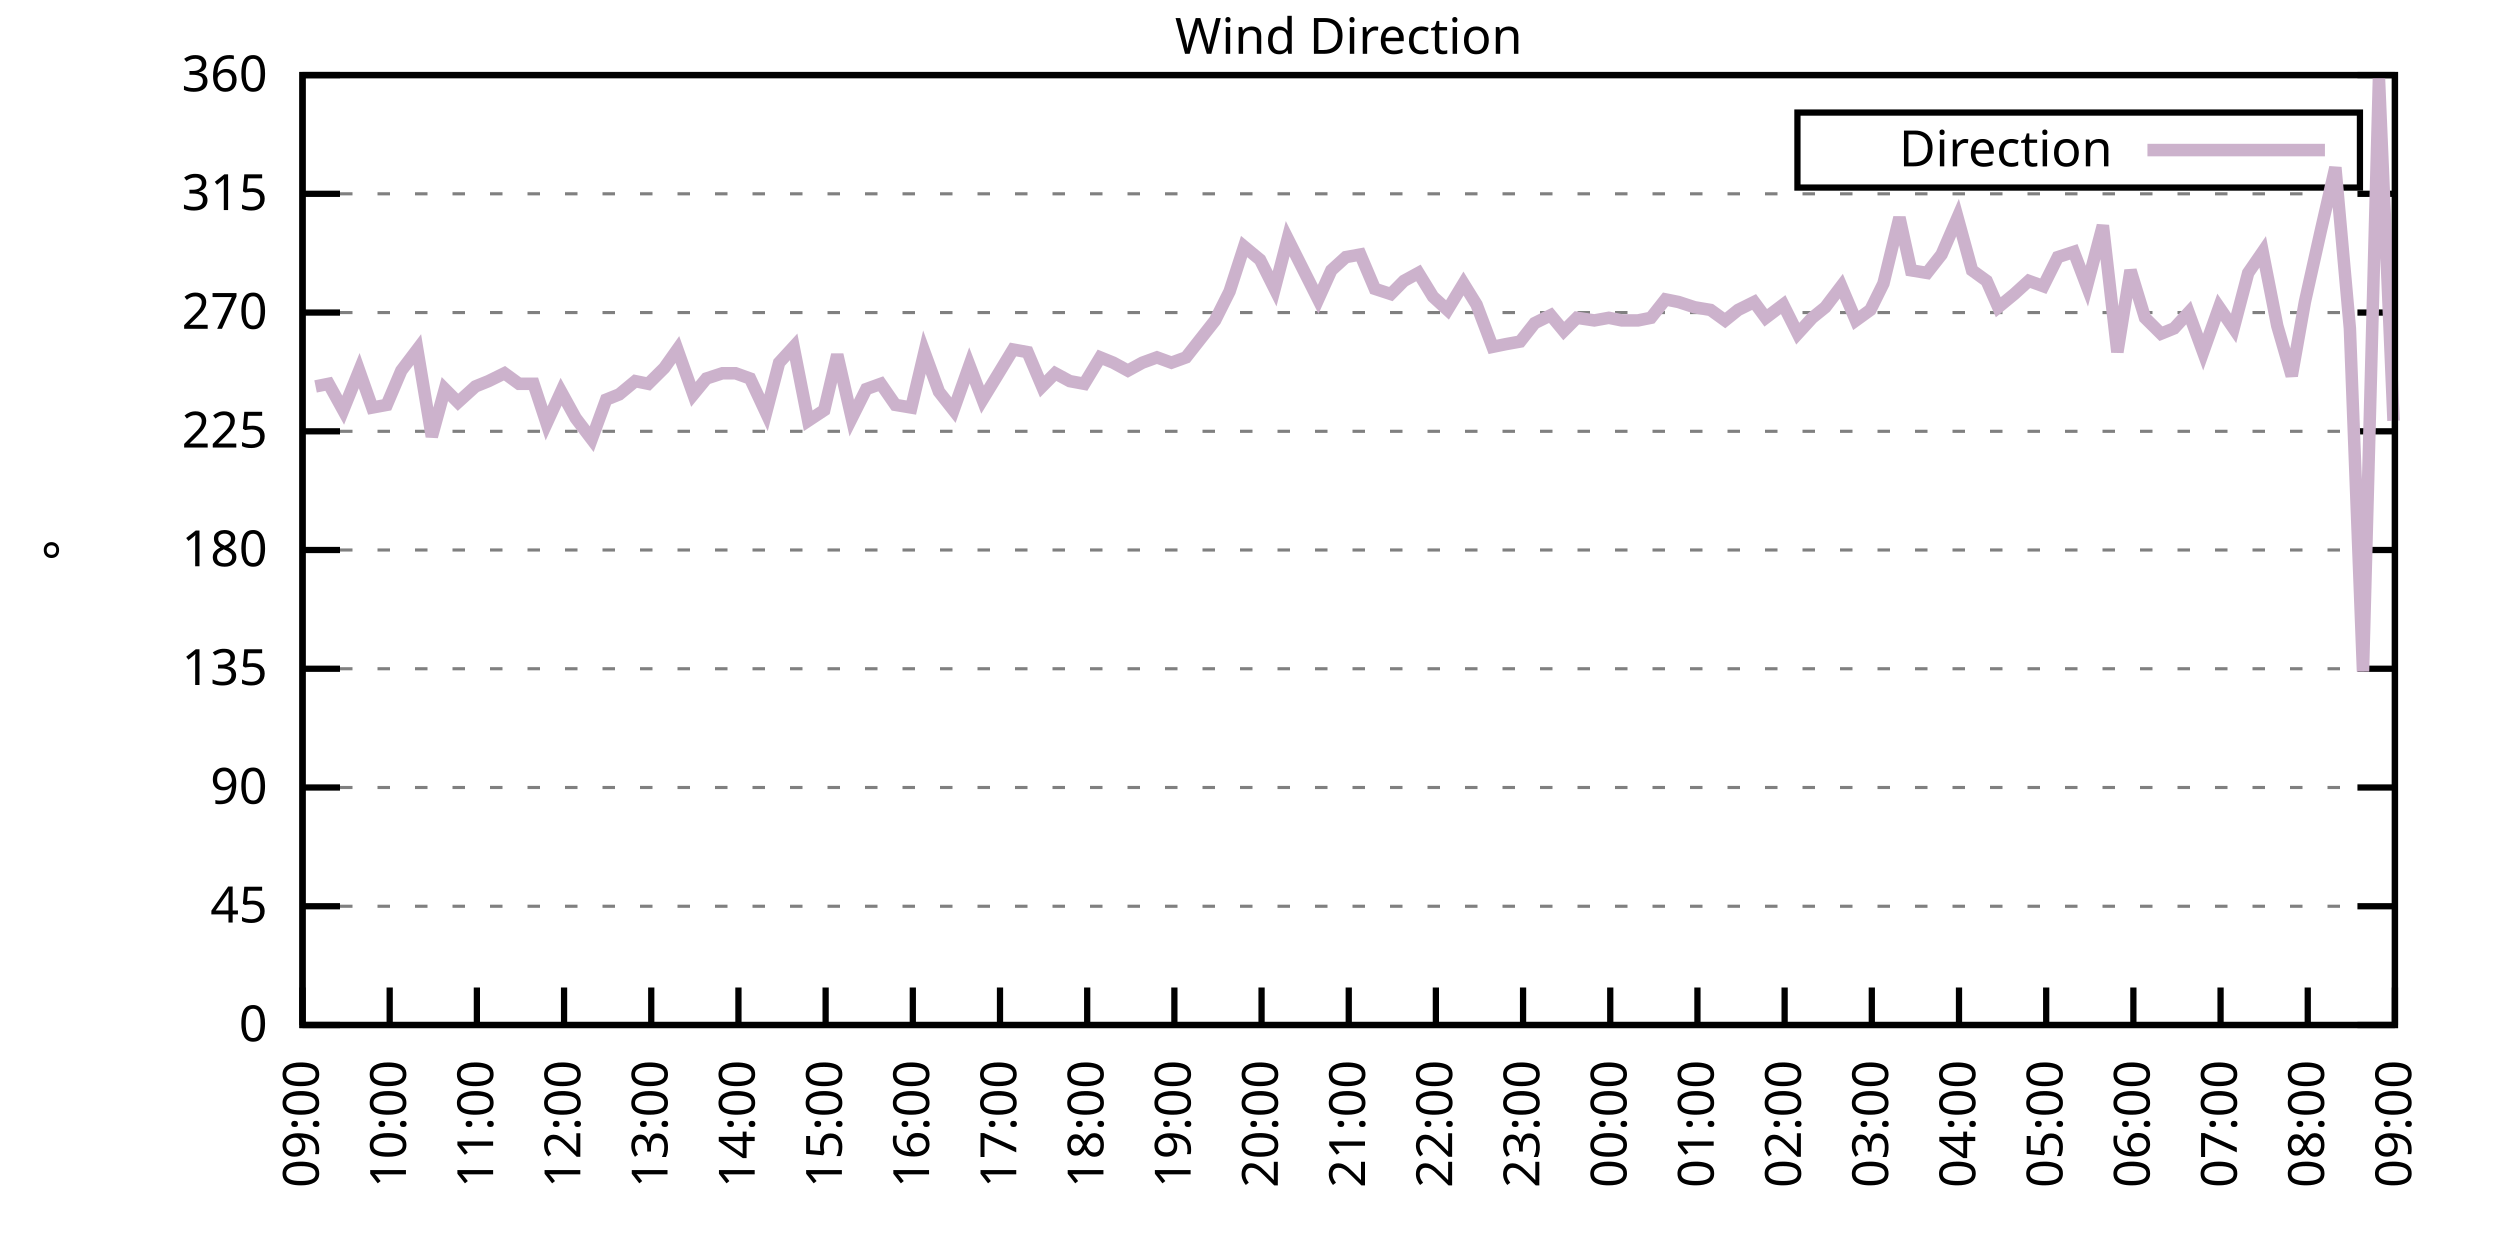
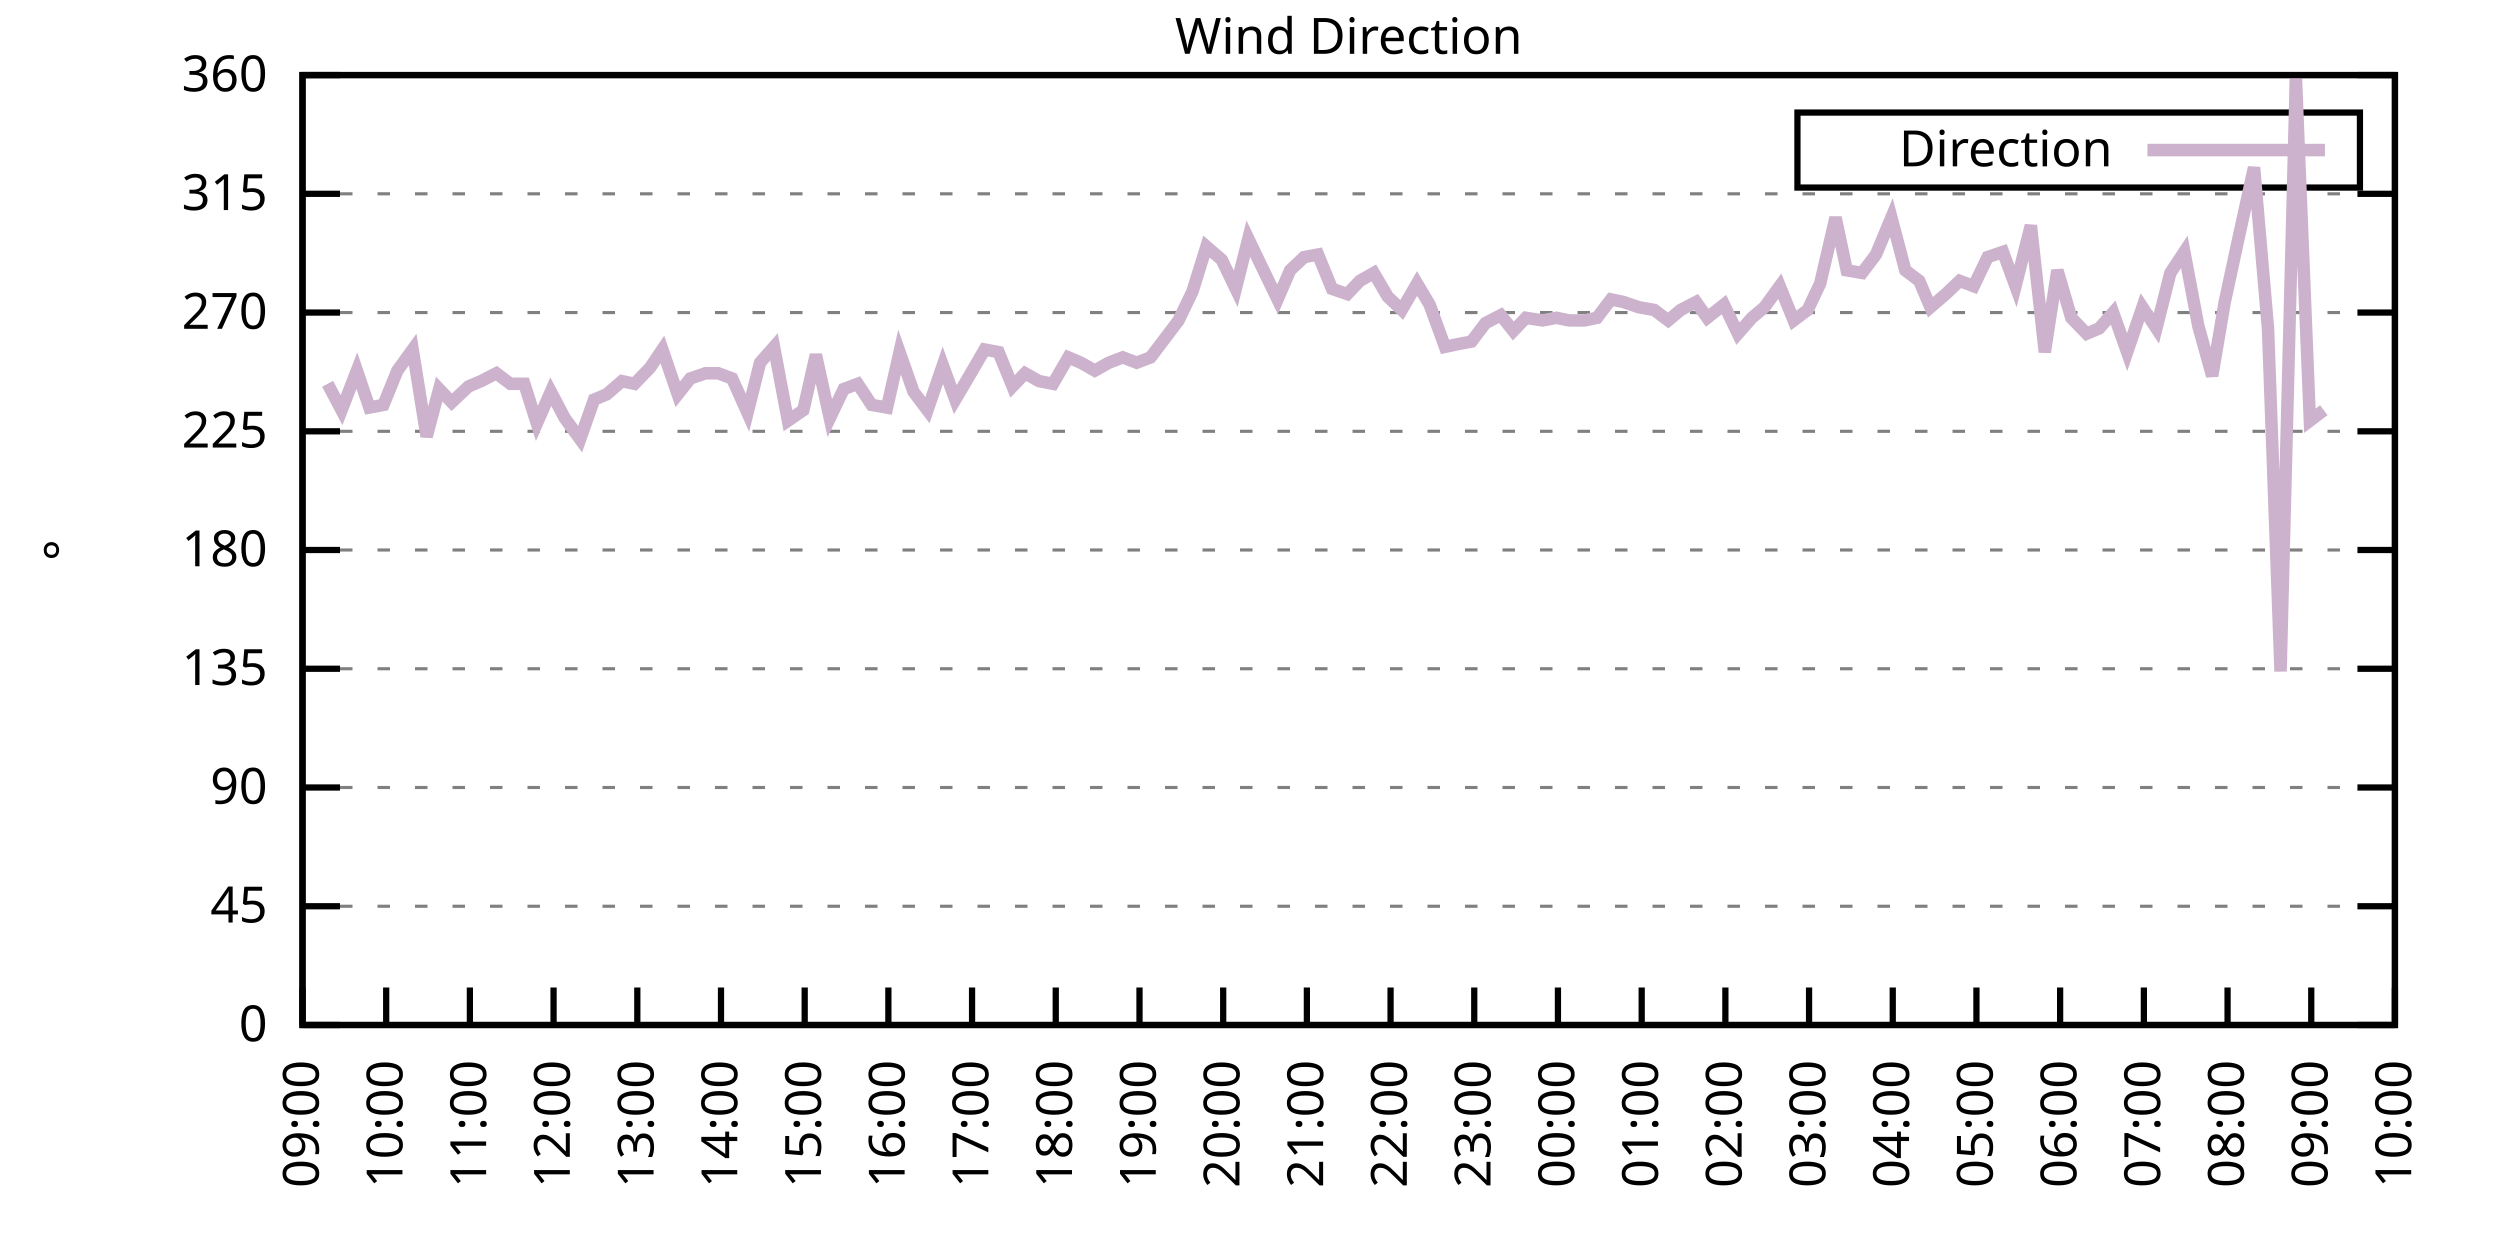
<svg xmlns="http://www.w3.org/2000/svg" xmlns:xlink="http://www.w3.org/1999/xlink" width="400" height="200" viewBox="0 0 400 200">
  <g id="gnuplot_canvas">
    <rect x="0" y="0" width="400" height="200" fill="none" />
    <defs>
      <circle id="gpDot" r="0.5" stroke-width="0.5" stroke="currentColor" />
      <path id="gpPt0" stroke-width="0.333" stroke="currentColor" d="M-1,0 h2 M0,-1 v2" />
      <path id="gpPt1" stroke-width="0.333" stroke="currentColor" d="M-1,-1 L1,1 M1,-1 L-1,1" />
      <path id="gpPt2" stroke-width="0.333" stroke="currentColor" d="M-1,0 L1,0 M0,-1 L0,1 M-1,-1 L1,1 M-1,1 L1,-1" />
      <rect id="gpPt3" stroke-width="0.333" stroke="currentColor" x="-1" y="-1" width="2" height="2" />
      <rect id="gpPt4" stroke-width="0.333" stroke="currentColor" fill="currentColor" x="-1" y="-1" width="2" height="2" />
      <circle id="gpPt5" stroke-width="0.333" stroke="currentColor" cx="0" cy="0" r="1" />
      <use xlink:href="#gpPt5" id="gpPt6" fill="currentColor" stroke="none" />
      <path id="gpPt7" stroke-width="0.333" stroke="currentColor" d="M0,-1.33 L-1.33,0.67 L1.33,0.67 z" />
      <use xlink:href="#gpPt7" id="gpPt8" fill="currentColor" stroke="none" />
      <use xlink:href="#gpPt7" id="gpPt9" stroke="currentColor" transform="rotate(180)" />
      <use xlink:href="#gpPt9" id="gpPt10" fill="currentColor" stroke="none" />
      <use xlink:href="#gpPt3" id="gpPt11" stroke="currentColor" transform="rotate(45)" />
      <use xlink:href="#gpPt11" id="gpPt12" fill="currentColor" stroke="none" />
      <path id="gpPt13" stroke-width="0.333" stroke="currentColor" d="M0,1.330 L1.265,0.411 L0.782,-1.067 L-0.782,-1.076 L-1.265,0.411 z" />
      <use xlink:href="#gpPt13" id="gpPt14" fill="currentColor" stroke="none" />
      <filter id="textbox" filterUnits="objectBoundingBox" x="0" y="0" height="1" width="1">
        <feFlood flood-color="white" flood-opacity="1" result="bgnd" />
        <feComposite in="SourceGraphic" in2="bgnd" operator="atop" />
      </filter>
      <filter id="greybox" filterUnits="objectBoundingBox" x="0" y="0" height="1" width="1">
        <feFlood flood-color="lightgrey" flood-opacity="1" result="grey" />
        <feComposite in="SourceGraphic" in2="grey" operator="atop" />
      </filter>
    </defs>
    <g fill="none" color="white" stroke="currentColor" stroke-width="1.00" stroke-linecap="butt" stroke-linejoin="miter">
</g>
    <g fill="none" color="black" stroke="currentColor" stroke-width="1.00" stroke-linecap="butt" stroke-linejoin="miter">
      <g stroke="none" shape-rendering="crispEdges">
        <polygon fill="rgb(255, 255, 255)" points="48.40,164.00 383.18,164.00 383.18,12.02 48.40,12.02 " />
      </g>
    </g>
    <g fill="none" color="black" stroke="currentColor" stroke-width="1.00" stroke-linecap="butt" stroke-linejoin="miter">
</g>
    <g fill="none" color="black" stroke="black" stroke-width="0.50" stroke-linecap="butt" stroke-linejoin="miter">
</g>
    <g fill="none" color="gray" stroke="currentColor" stroke-width="0.50" stroke-linecap="butt" stroke-linejoin="miter">
      <path stroke="gray" stroke-dasharray="2,4" class="gridline" d="M48.40,164.00 L383.19,164.00  " />
    </g>
    <g fill="none" color="gray" stroke="gray" stroke-width="1.00" stroke-linecap="butt" stroke-linejoin="miter">
</g>
    <g fill="none" color="black" stroke="currentColor" stroke-width="1.00" stroke-linecap="butt" stroke-linejoin="miter">
      <path stroke="black" d="M48.40,164.00 L54.40,164.00 M383.19,164.00 L377.19,164.00  " />
      <g transform="translate(42.80,166.60)" stroke="none" fill="black" font-family="Sans" font-size="8.00" text-anchor="end">
        <text>
          <tspan font-family="Sans"> 0</tspan>
        </text>
      </g>
    </g>
    <g fill="none" color="black" stroke="currentColor" stroke-width="1.00" stroke-linecap="butt" stroke-linejoin="miter">
</g>
    <g fill="none" color="black" stroke="black" stroke-width="0.50" stroke-linecap="butt" stroke-linejoin="miter">
</g>
    <g fill="none" color="gray" stroke="currentColor" stroke-width="0.50" stroke-linecap="butt" stroke-linejoin="miter">
      <path stroke="gray" stroke-dasharray="2,4" class="gridline" d="M48.40,145.00 L383.19,145.00  " />
    </g>
    <g fill="none" color="gray" stroke="gray" stroke-width="1.00" stroke-linecap="butt" stroke-linejoin="miter">
</g>
    <g fill="none" color="black" stroke="currentColor" stroke-width="1.00" stroke-linecap="butt" stroke-linejoin="miter">
      <path stroke="black" d="M48.40,145.00 L54.40,145.00 M383.19,145.00 L377.19,145.00  " />
      <g transform="translate(42.80,147.60)" stroke="none" fill="black" font-family="Sans" font-size="8.00" text-anchor="end">
        <text>
          <tspan font-family="Sans"> 45</tspan>
        </text>
      </g>
    </g>
    <g fill="none" color="black" stroke="currentColor" stroke-width="1.00" stroke-linecap="butt" stroke-linejoin="miter">
</g>
    <g fill="none" color="black" stroke="black" stroke-width="0.50" stroke-linecap="butt" stroke-linejoin="miter">
</g>
    <g fill="none" color="gray" stroke="currentColor" stroke-width="0.50" stroke-linecap="butt" stroke-linejoin="miter">
      <path stroke="gray" stroke-dasharray="2,4" class="gridline" d="M48.40,126.00 L383.19,126.00  " />
    </g>
    <g fill="none" color="gray" stroke="gray" stroke-width="1.00" stroke-linecap="butt" stroke-linejoin="miter">
</g>
    <g fill="none" color="black" stroke="currentColor" stroke-width="1.00" stroke-linecap="butt" stroke-linejoin="miter">
      <path stroke="black" d="M48.40,126.00 L54.40,126.00 M383.19,126.00 L377.19,126.00  " />
      <g transform="translate(42.80,128.60)" stroke="none" fill="black" font-family="Sans" font-size="8.00" text-anchor="end">
        <text>
          <tspan font-family="Sans"> 90</tspan>
        </text>
      </g>
    </g>
    <g fill="none" color="black" stroke="currentColor" stroke-width="1.00" stroke-linecap="butt" stroke-linejoin="miter">
</g>
    <g fill="none" color="black" stroke="black" stroke-width="0.50" stroke-linecap="butt" stroke-linejoin="miter">
</g>
    <g fill="none" color="gray" stroke="currentColor" stroke-width="0.50" stroke-linecap="butt" stroke-linejoin="miter">
      <path stroke="gray" stroke-dasharray="2,4" class="gridline" d="M48.40,107.00 L383.19,107.00  " />
    </g>
    <g fill="none" color="gray" stroke="gray" stroke-width="1.00" stroke-linecap="butt" stroke-linejoin="miter">
</g>
    <g fill="none" color="black" stroke="currentColor" stroke-width="1.00" stroke-linecap="butt" stroke-linejoin="miter">
      <path stroke="black" d="M48.40,107.00 L54.40,107.00 M383.19,107.00 L377.19,107.00  " />
      <g transform="translate(42.80,109.60)" stroke="none" fill="black" font-family="Sans" font-size="8.00" text-anchor="end">
        <text>
          <tspan font-family="Sans"> 135</tspan>
        </text>
      </g>
    </g>
    <g fill="none" color="black" stroke="currentColor" stroke-width="1.00" stroke-linecap="butt" stroke-linejoin="miter">
</g>
    <g fill="none" color="black" stroke="black" stroke-width="0.50" stroke-linecap="butt" stroke-linejoin="miter">
</g>
    <g fill="none" color="gray" stroke="currentColor" stroke-width="0.50" stroke-linecap="butt" stroke-linejoin="miter">
      <path stroke="gray" stroke-dasharray="2,4" class="gridline" d="M48.40,88.00 L383.19,88.00  " />
    </g>
    <g fill="none" color="gray" stroke="gray" stroke-width="1.00" stroke-linecap="butt" stroke-linejoin="miter">
</g>
    <g fill="none" color="black" stroke="currentColor" stroke-width="1.00" stroke-linecap="butt" stroke-linejoin="miter">
      <path stroke="black" d="M48.40,88.00 L54.40,88.00 M383.19,88.00 L377.19,88.00  " />
      <g transform="translate(42.80,90.60)" stroke="none" fill="black" font-family="Sans" font-size="8.00" text-anchor="end">
        <text>
          <tspan font-family="Sans"> 180</tspan>
        </text>
      </g>
    </g>
    <g fill="none" color="black" stroke="currentColor" stroke-width="1.00" stroke-linecap="butt" stroke-linejoin="miter">
</g>
    <g fill="none" color="black" stroke="black" stroke-width="0.50" stroke-linecap="butt" stroke-linejoin="miter">
</g>
    <g fill="none" color="gray" stroke="currentColor" stroke-width="0.50" stroke-linecap="butt" stroke-linejoin="miter">
      <path stroke="gray" stroke-dasharray="2,4" class="gridline" d="M48.40,69.01 L383.19,69.01  " />
    </g>
    <g fill="none" color="gray" stroke="gray" stroke-width="1.00" stroke-linecap="butt" stroke-linejoin="miter">
</g>
    <g fill="none" color="black" stroke="currentColor" stroke-width="1.00" stroke-linecap="butt" stroke-linejoin="miter">
      <path stroke="black" d="M48.40,69.01 L54.40,69.01 M383.19,69.01 L377.19,69.01  " />
      <g transform="translate(42.80,71.61)" stroke="none" fill="black" font-family="Sans" font-size="8.00" text-anchor="end">
        <text>
          <tspan font-family="Sans"> 225</tspan>
        </text>
      </g>
    </g>
    <g fill="none" color="black" stroke="currentColor" stroke-width="1.00" stroke-linecap="butt" stroke-linejoin="miter">
</g>
    <g fill="none" color="black" stroke="black" stroke-width="0.50" stroke-linecap="butt" stroke-linejoin="miter">
</g>
    <g fill="none" color="gray" stroke="currentColor" stroke-width="0.50" stroke-linecap="butt" stroke-linejoin="miter">
      <path stroke="gray" stroke-dasharray="2,4" class="gridline" d="M48.40,50.01 L383.19,50.01  " />
    </g>
    <g fill="none" color="gray" stroke="gray" stroke-width="1.00" stroke-linecap="butt" stroke-linejoin="miter">
</g>
    <g fill="none" color="black" stroke="currentColor" stroke-width="1.00" stroke-linecap="butt" stroke-linejoin="miter">
      <path stroke="black" d="M48.40,50.01 L54.40,50.01 M383.19,50.01 L377.19,50.01  " />
      <g transform="translate(42.80,52.61)" stroke="none" fill="black" font-family="Sans" font-size="8.00" text-anchor="end">
        <text>
          <tspan font-family="Sans"> 270</tspan>
        </text>
      </g>
    </g>
    <g fill="none" color="black" stroke="currentColor" stroke-width="1.00" stroke-linecap="butt" stroke-linejoin="miter">
</g>
    <g fill="none" color="black" stroke="black" stroke-width="0.50" stroke-linecap="butt" stroke-linejoin="miter">
</g>
    <g fill="none" color="gray" stroke="currentColor" stroke-width="0.50" stroke-linecap="butt" stroke-linejoin="miter">
      <path stroke="gray" stroke-dasharray="2,4" class="gridline" d="M48.40,31.01 L383.19,31.01  " />
    </g>
    <g fill="none" color="gray" stroke="gray" stroke-width="1.00" stroke-linecap="butt" stroke-linejoin="miter">
</g>
    <g fill="none" color="black" stroke="currentColor" stroke-width="1.00" stroke-linecap="butt" stroke-linejoin="miter">
      <path stroke="black" d="M48.40,31.01 L54.40,31.01 M383.19,31.01 L377.19,31.01  " />
      <g transform="translate(42.80,33.61)" stroke="none" fill="black" font-family="Sans" font-size="8.00" text-anchor="end">
        <text>
          <tspan font-family="Sans"> 315</tspan>
        </text>
      </g>
    </g>
    <g fill="none" color="black" stroke="currentColor" stroke-width="1.00" stroke-linecap="butt" stroke-linejoin="miter">
</g>
    <g fill="none" color="black" stroke="black" stroke-width="0.50" stroke-linecap="butt" stroke-linejoin="miter">
</g>
    <g fill="none" color="gray" stroke="currentColor" stroke-width="0.50" stroke-linecap="butt" stroke-linejoin="miter">
      <path stroke="gray" stroke-dasharray="2,4" class="gridline" d="M48.40,12.01 L383.19,12.01  " />
    </g>
    <g fill="none" color="gray" stroke="gray" stroke-width="1.00" stroke-linecap="butt" stroke-linejoin="miter">
</g>
    <g fill="none" color="black" stroke="currentColor" stroke-width="1.00" stroke-linecap="butt" stroke-linejoin="miter">
      <path stroke="black" d="M48.40,12.01 L54.40,12.01 M383.19,12.01 L377.19,12.01  " />
      <g transform="translate(42.80,14.61)" stroke="none" fill="black" font-family="Sans" font-size="8.00" text-anchor="end">
        <text>
          <tspan font-family="Sans"> 360</tspan>
        </text>
      </g>
    </g>
    <g fill="none" color="black" stroke="currentColor" stroke-width="1.00" stroke-linecap="butt" stroke-linejoin="miter">
      <path stroke="black" d="M48.40,164.00 L48.40,158.00  " />
      <g transform="translate(51.00,169.60) rotate(270.00)" stroke="none" fill="black" font-family="Sans" font-size="8.00" text-anchor="end">
        <text>
          <tspan font-family="Sans">09:00</tspan>
        </text>
      </g>
    </g>
    <g fill="none" color="black" stroke="currentColor" stroke-width="1.00" stroke-linecap="butt" stroke-linejoin="miter">
-       <path stroke="black" d="M62.35,164.00 L62.35,158.00  " />
-       <g transform="translate(64.95,169.60) rotate(270.00)" stroke="none" fill="black" font-family="Sans" font-size="8.00" text-anchor="end">
+       <path stroke="black" d="M61.79,164.00 L61.79,158.00  " />
+       <g transform="translate(64.39,169.60) rotate(270.00)" stroke="none" fill="black" font-family="Sans" font-size="8.00" text-anchor="end">
        <text>
          <tspan font-family="Sans">10:00</tspan>
        </text>
      </g>
    </g>
    <g fill="none" color="black" stroke="currentColor" stroke-width="1.00" stroke-linecap="butt" stroke-linejoin="miter">
-       <path stroke="black" d="M76.30,164.00 L76.30,158.00  " />
-       <g transform="translate(78.90,169.60) rotate(270.00)" stroke="none" fill="black" font-family="Sans" font-size="8.00" text-anchor="end">
+       <path stroke="black" d="M75.18,164.00 L75.18,158.00  " />
+       <g transform="translate(77.78,169.60) rotate(270.00)" stroke="none" fill="black" font-family="Sans" font-size="8.00" text-anchor="end">
        <text>
          <tspan font-family="Sans">11:00</tspan>
        </text>
      </g>
    </g>
    <g fill="none" color="black" stroke="currentColor" stroke-width="1.00" stroke-linecap="butt" stroke-linejoin="miter">
-       <path stroke="black" d="M90.25,164.00 L90.25,158.00  " />
-       <g transform="translate(92.85,169.60) rotate(270.00)" stroke="none" fill="black" font-family="Sans" font-size="8.00" text-anchor="end">
+       <path stroke="black" d="M88.57,164.00 L88.57,158.00  " />
+       <g transform="translate(91.17,169.60) rotate(270.00)" stroke="none" fill="black" font-family="Sans" font-size="8.00" text-anchor="end">
        <text>
          <tspan font-family="Sans">12:00</tspan>
        </text>
      </g>
    </g>
    <g fill="none" color="black" stroke="currentColor" stroke-width="1.00" stroke-linecap="butt" stroke-linejoin="miter">
-       <path stroke="black" d="M104.20,164.00 L104.20,158.00  " />
-       <g transform="translate(106.80,169.60) rotate(270.00)" stroke="none" fill="black" font-family="Sans" font-size="8.00" text-anchor="end">
+       <path stroke="black" d="M101.97,164.00 L101.97,158.00  " />
+       <g transform="translate(104.57,169.60) rotate(270.00)" stroke="none" fill="black" font-family="Sans" font-size="8.00" text-anchor="end">
        <text>
          <tspan font-family="Sans">13:00</tspan>
        </text>
      </g>
    </g>
    <g fill="none" color="black" stroke="currentColor" stroke-width="1.00" stroke-linecap="butt" stroke-linejoin="miter">
-       <path stroke="black" d="M118.15,164.00 L118.15,158.00  " />
-       <g transform="translate(120.75,169.60) rotate(270.00)" stroke="none" fill="black" font-family="Sans" font-size="8.00" text-anchor="end">
+       <path stroke="black" d="M115.36,164.00 L115.36,158.00  " />
+       <g transform="translate(117.96,169.60) rotate(270.00)" stroke="none" fill="black" font-family="Sans" font-size="8.00" text-anchor="end">
        <text>
          <tspan font-family="Sans">14:00</tspan>
        </text>
      </g>
    </g>
    <g fill="none" color="black" stroke="currentColor" stroke-width="1.00" stroke-linecap="butt" stroke-linejoin="miter">
-       <path stroke="black" d="M132.10,164.00 L132.10,158.00  " />
-       <g transform="translate(134.70,169.60) rotate(270.00)" stroke="none" fill="black" font-family="Sans" font-size="8.00" text-anchor="end">
+       <path stroke="black" d="M128.75,164.00 L128.75,158.00  " />
+       <g transform="translate(131.35,169.60) rotate(270.00)" stroke="none" fill="black" font-family="Sans" font-size="8.00" text-anchor="end">
        <text>
          <tspan font-family="Sans">15:00</tspan>
        </text>
      </g>
    </g>
    <g fill="none" color="black" stroke="currentColor" stroke-width="1.00" stroke-linecap="butt" stroke-linejoin="miter">
-       <path stroke="black" d="M146.05,164.00 L146.05,158.00  " />
-       <g transform="translate(148.65,169.60) rotate(270.00)" stroke="none" fill="black" font-family="Sans" font-size="8.00" text-anchor="end">
+       <path stroke="black" d="M142.14,164.00 L142.14,158.00  " />
+       <g transform="translate(144.74,169.60) rotate(270.00)" stroke="none" fill="black" font-family="Sans" font-size="8.00" text-anchor="end">
        <text>
          <tspan font-family="Sans">16:00</tspan>
        </text>
      </g>
    </g>
    <g fill="none" color="black" stroke="currentColor" stroke-width="1.00" stroke-linecap="butt" stroke-linejoin="miter">
-       <path stroke="black" d="M160.00,164.00 L160.00,158.00  " />
-       <g transform="translate(162.60,169.60) rotate(270.00)" stroke="none" fill="black" font-family="Sans" font-size="8.00" text-anchor="end">
+       <path stroke="black" d="M155.53,164.00 L155.53,158.00  " />
+       <g transform="translate(158.13,169.60) rotate(270.00)" stroke="none" fill="black" font-family="Sans" font-size="8.00" text-anchor="end">
        <text>
          <tspan font-family="Sans">17:00</tspan>
        </text>
      </g>
    </g>
    <g fill="none" color="black" stroke="currentColor" stroke-width="1.00" stroke-linecap="butt" stroke-linejoin="miter">
-       <path stroke="black" d="M173.95,164.00 L173.95,158.00  " />
-       <g transform="translate(176.55,169.60) rotate(270.00)" stroke="none" fill="black" font-family="Sans" font-size="8.00" text-anchor="end">
+       <path stroke="black" d="M168.92,164.00 L168.92,158.00  " />
+       <g transform="translate(171.52,169.60) rotate(270.00)" stroke="none" fill="black" font-family="Sans" font-size="8.00" text-anchor="end">
        <text>
          <tspan font-family="Sans">18:00</tspan>
        </text>
      </g>
    </g>
    <g fill="none" color="black" stroke="currentColor" stroke-width="1.00" stroke-linecap="butt" stroke-linejoin="miter">
-       <path stroke="black" d="M187.90,164.00 L187.90,158.00  " />
-       <g transform="translate(190.50,169.60) rotate(270.00)" stroke="none" fill="black" font-family="Sans" font-size="8.00" text-anchor="end">
+       <path stroke="black" d="M182.32,164.00 L182.32,158.00  " />
+       <g transform="translate(184.92,169.60) rotate(270.00)" stroke="none" fill="black" font-family="Sans" font-size="8.00" text-anchor="end">
        <text>
          <tspan font-family="Sans">19:00</tspan>
        </text>
      </g>
    </g>
    <g fill="none" color="black" stroke="currentColor" stroke-width="1.00" stroke-linecap="butt" stroke-linejoin="miter">
-       <path stroke="black" d="M201.85,164.00 L201.85,158.00  " />
-       <g transform="translate(204.45,169.60) rotate(270.00)" stroke="none" fill="black" font-family="Sans" font-size="8.00" text-anchor="end">
+       <path stroke="black" d="M195.71,164.00 L195.71,158.00  " />
+       <g transform="translate(198.31,169.60) rotate(270.00)" stroke="none" fill="black" font-family="Sans" font-size="8.00" text-anchor="end">
        <text>
          <tspan font-family="Sans">20:00</tspan>
        </text>
      </g>
    </g>
    <g fill="none" color="black" stroke="currentColor" stroke-width="1.00" stroke-linecap="butt" stroke-linejoin="miter">
-       <path stroke="black" d="M215.80,164.00 L215.80,158.00  " />
-       <g transform="translate(218.40,169.60) rotate(270.00)" stroke="none" fill="black" font-family="Sans" font-size="8.00" text-anchor="end">
+       <path stroke="black" d="M209.10,164.00 L209.10,158.00  " />
+       <g transform="translate(211.70,169.60) rotate(270.00)" stroke="none" fill="black" font-family="Sans" font-size="8.00" text-anchor="end">
        <text>
          <tspan font-family="Sans">21:00</tspan>
        </text>
      </g>
    </g>
    <g fill="none" color="black" stroke="currentColor" stroke-width="1.00" stroke-linecap="butt" stroke-linejoin="miter">
-       <path stroke="black" d="M229.74,164.00 L229.74,158.00  " />
-       <g transform="translate(232.34,169.60) rotate(270.00)" stroke="none" fill="black" font-family="Sans" font-size="8.00" text-anchor="end">
+       <path stroke="black" d="M222.49,164.00 L222.49,158.00  " />
+       <g transform="translate(225.09,169.60) rotate(270.00)" stroke="none" fill="black" font-family="Sans" font-size="8.00" text-anchor="end">
        <text>
          <tspan font-family="Sans">22:00</tspan>
        </text>
      </g>
    </g>
    <g fill="none" color="black" stroke="currentColor" stroke-width="1.00" stroke-linecap="butt" stroke-linejoin="miter">
-       <path stroke="black" d="M243.69,164.00 L243.69,158.00  " />
-       <g transform="translate(246.29,169.60) rotate(270.00)" stroke="none" fill="black" font-family="Sans" font-size="8.00" text-anchor="end">
+       <path stroke="black" d="M235.88,164.00 L235.88,158.00  " />
+       <g transform="translate(238.48,169.60) rotate(270.00)" stroke="none" fill="black" font-family="Sans" font-size="8.00" text-anchor="end">
        <text>
          <tspan font-family="Sans">23:00</tspan>
        </text>
      </g>
    </g>
    <g fill="none" color="black" stroke="currentColor" stroke-width="1.00" stroke-linecap="butt" stroke-linejoin="miter">
-       <path stroke="black" d="M257.64,164.00 L257.64,158.00  " />
-       <g transform="translate(260.24,169.60) rotate(270.00)" stroke="none" fill="black" font-family="Sans" font-size="8.00" text-anchor="end">
+       <path stroke="black" d="M249.27,164.00 L249.27,158.00  " />
+       <g transform="translate(251.87,169.60) rotate(270.00)" stroke="none" fill="black" font-family="Sans" font-size="8.00" text-anchor="end">
        <text>
          <tspan font-family="Sans">00:00</tspan>
        </text>
      </g>
    </g>
    <g fill="none" color="black" stroke="currentColor" stroke-width="1.00" stroke-linecap="butt" stroke-linejoin="miter">
-       <path stroke="black" d="M271.59,164.00 L271.59,158.00  " />
-       <g transform="translate(274.19,169.60) rotate(270.00)" stroke="none" fill="black" font-family="Sans" font-size="8.00" text-anchor="end">
+       <path stroke="black" d="M262.67,164.00 L262.67,158.00  " />
+       <g transform="translate(265.27,169.60) rotate(270.00)" stroke="none" fill="black" font-family="Sans" font-size="8.00" text-anchor="end">
        <text>
          <tspan font-family="Sans">01:00</tspan>
        </text>
      </g>
    </g>
    <g fill="none" color="black" stroke="currentColor" stroke-width="1.00" stroke-linecap="butt" stroke-linejoin="miter">
-       <path stroke="black" d="M285.54,164.00 L285.54,158.00  " />
-       <g transform="translate(288.14,169.60) rotate(270.00)" stroke="none" fill="black" font-family="Sans" font-size="8.00" text-anchor="end">
+       <path stroke="black" d="M276.06,164.00 L276.06,158.00  " />
+       <g transform="translate(278.66,169.60) rotate(270.00)" stroke="none" fill="black" font-family="Sans" font-size="8.00" text-anchor="end">
        <text>
          <tspan font-family="Sans">02:00</tspan>
        </text>
      </g>
    </g>
    <g fill="none" color="black" stroke="currentColor" stroke-width="1.00" stroke-linecap="butt" stroke-linejoin="miter">
-       <path stroke="black" d="M299.49,164.00 L299.49,158.00  " />
-       <g transform="translate(302.09,169.60) rotate(270.00)" stroke="none" fill="black" font-family="Sans" font-size="8.00" text-anchor="end">
+       <path stroke="black" d="M289.45,164.00 L289.45,158.00  " />
+       <g transform="translate(292.05,169.60) rotate(270.00)" stroke="none" fill="black" font-family="Sans" font-size="8.00" text-anchor="end">
        <text>
          <tspan font-family="Sans">03:00</tspan>
        </text>
      </g>
    </g>
    <g fill="none" color="black" stroke="currentColor" stroke-width="1.00" stroke-linecap="butt" stroke-linejoin="miter">
-       <path stroke="black" d="M313.44,164.00 L313.44,158.00  " />
-       <g transform="translate(316.04,169.60) rotate(270.00)" stroke="none" fill="black" font-family="Sans" font-size="8.00" text-anchor="end">
+       <path stroke="black" d="M302.84,164.00 L302.84,158.00  " />
+       <g transform="translate(305.44,169.60) rotate(270.00)" stroke="none" fill="black" font-family="Sans" font-size="8.00" text-anchor="end">
        <text>
          <tspan font-family="Sans">04:00</tspan>
        </text>
      </g>
    </g>
    <g fill="none" color="black" stroke="currentColor" stroke-width="1.00" stroke-linecap="butt" stroke-linejoin="miter">
-       <path stroke="black" d="M327.39,164.00 L327.39,158.00  " />
-       <g transform="translate(329.99,169.60) rotate(270.00)" stroke="none" fill="black" font-family="Sans" font-size="8.00" text-anchor="end">
+       <path stroke="black" d="M316.23,164.00 L316.23,158.00  " />
+       <g transform="translate(318.83,169.60) rotate(270.00)" stroke="none" fill="black" font-family="Sans" font-size="8.00" text-anchor="end">
        <text>
          <tspan font-family="Sans">05:00</tspan>
        </text>
      </g>
    </g>
    <g fill="none" color="black" stroke="currentColor" stroke-width="1.00" stroke-linecap="butt" stroke-linejoin="miter">
-       <path stroke="black" d="M341.34,164.00 L341.34,158.00  " />
-       <g transform="translate(343.94,169.60) rotate(270.00)" stroke="none" fill="black" font-family="Sans" font-size="8.00" text-anchor="end">
+       <path stroke="black" d="M329.62,164.00 L329.62,158.00  " />
+       <g transform="translate(332.22,169.60) rotate(270.00)" stroke="none" fill="black" font-family="Sans" font-size="8.00" text-anchor="end">
        <text>
          <tspan font-family="Sans">06:00</tspan>
        </text>
      </g>
    </g>
    <g fill="none" color="black" stroke="currentColor" stroke-width="1.00" stroke-linecap="butt" stroke-linejoin="miter">
-       <path stroke="black" d="M355.29,164.00 L355.29,158.00  " />
-       <g transform="translate(357.89,169.60) rotate(270.00)" stroke="none" fill="black" font-family="Sans" font-size="8.00" text-anchor="end">
+       <path stroke="black" d="M343.02,164.00 L343.02,158.00  " />
+       <g transform="translate(345.62,169.60) rotate(270.00)" stroke="none" fill="black" font-family="Sans" font-size="8.00" text-anchor="end">
        <text>
          <tspan font-family="Sans">07:00</tspan>
        </text>
      </g>
    </g>
    <g fill="none" color="black" stroke="currentColor" stroke-width="1.00" stroke-linecap="butt" stroke-linejoin="miter">
-       <path stroke="black" d="M369.24,164.00 L369.24,158.00  " />
-       <g transform="translate(371.84,169.60) rotate(270.00)" stroke="none" fill="black" font-family="Sans" font-size="8.00" text-anchor="end">
+       <path stroke="black" d="M356.41,164.00 L356.41,158.00  " />
+       <g transform="translate(359.01,169.60) rotate(270.00)" stroke="none" fill="black" font-family="Sans" font-size="8.00" text-anchor="end">
        <text>
          <tspan font-family="Sans">08:00</tspan>
+         </text>
+       </g>
+     </g>
+     <g fill="none" color="black" stroke="currentColor" stroke-width="1.00" stroke-linecap="butt" stroke-linejoin="miter">
+       <path stroke="black" d="M369.80,164.00 L369.80,158.00  " />
+       <g transform="translate(372.40,169.60) rotate(270.00)" stroke="none" fill="black" font-family="Sans" font-size="8.00" text-anchor="end">
+         <text>
+           <tspan font-family="Sans">09:00</tspan>
        </text>
      </g>
    </g>
    <g fill="none" color="black" stroke="currentColor" stroke-width="1.00" stroke-linecap="butt" stroke-linejoin="miter">
      <path stroke="black" d="M383.19,164.00 L383.19,158.00  " />
      <g transform="translate(385.79,169.60) rotate(270.00)" stroke="none" fill="black" font-family="Sans" font-size="8.00" text-anchor="end">
        <text>
-           <tspan font-family="Sans">09:00</tspan>
+           <tspan font-family="Sans">10:00</tspan>
        </text>
      </g>
    </g>
    <g fill="none" color="black" stroke="currentColor" stroke-width="1.00" stroke-linecap="butt" stroke-linejoin="miter">
</g>
    <g fill="none" color="black" stroke="currentColor" stroke-width="1.00" stroke-linecap="butt" stroke-linejoin="miter">
      <path stroke="black" d="M48.40,12.01 L48.40,164.00 L383.19,164.00 L383.19,12.01 L48.40,12.01 Z  " />
    </g>
    <g fill="none" color="black" stroke="currentColor" stroke-width="1.00" stroke-linecap="butt" stroke-linejoin="miter">
</g>
    <g fill="none" color="black" stroke="currentColor" stroke-width="1.00" stroke-linecap="butt" stroke-linejoin="miter">
      <path stroke="black" d="M287.59,30.01 L287.59,18.01 L377.59,18.01 L377.59,30.01 L287.59,30.01 Z  " />
    </g>
    <g id="Wind_direction_plot_1">
      <g fill="none" color="white" stroke="black" stroke-width="2.00" stroke-linecap="butt" stroke-linejoin="miter">
</g>
      <g fill="none" color="black" stroke="currentColor" stroke-width="2.00" stroke-linecap="butt" stroke-linejoin="miter">
        <g transform="translate(337.99,26.61)" stroke="none" fill="black" font-family="Sans" font-size="8.00" text-anchor="end">
          <text>
            <tspan font-family="Sans">Direction</tspan>
          </text>
        </g>
      </g>
      <g fill="none" color="black" stroke="currentColor" stroke-width="2.00" stroke-linecap="butt" stroke-linejoin="miter">
-         <path stroke="rgb(204, 178, 204)" d="M343.59,24.01 L371.99,24.01 M50.49,61.83 L52.58,61.41 L54.91,65.63 L57.47,59.30 L59.56,65.21 L61.88,64.78   L64.21,59.30 L66.77,55.92 L69.09,69.85 L71.18,62.25 L73.28,64.36 L76.07,61.83 L78.16,60.98 L80.72,59.72   L83.04,61.41 L85.37,61.41 L87.46,67.74 L89.78,62.67 L92.11,66.90 L94.67,70.27 L96.99,63.94 L99.08,63.10   L101.64,60.98 L103.73,61.41 L106.29,58.87 L108.38,55.92 L110.94,63.10 L113.03,60.56 L115.59,59.72 L117.68,59.72   L120.01,60.56 L122.57,66.05 L124.66,58.03 L126.98,55.50 L129.31,67.32 L131.87,65.63 L133.96,56.76 L136.28,66.90   L138.61,62.25 L140.93,61.41 L143.26,64.78 L145.81,65.21 L147.91,56.34 L150.23,62.67 L152.56,65.63 L155.11,58.45   L157.21,63.94 L159.53,60.14 L162.09,55.92 L164.41,56.34 L166.74,61.83 L168.83,59.72 L171.16,60.98 L173.48,61.41   L176.04,57.18 L178.13,58.03 L180.46,59.30 L182.78,58.03 L185.11,57.18 L187.43,58.03 L189.76,57.18 L192.08,54.23   L194.41,51.27 L196.73,46.63 L199.06,39.45 L201.61,41.56 L203.94,46.21 L206.03,38.19 L208.36,42.83 L210.91,47.90   L213.01,43.25 L215.33,41.14 L217.65,40.72 L219.98,46.21 L222.54,47.05 L224.63,44.94 L226.95,43.67 L229.28,47.47   L231.60,49.59 L234.16,45.36 L236.25,48.74 L238.81,55.50 L240.90,55.07 L243.23,54.65 L245.55,51.70 L248.11,50.43   L250.20,52.96 L252.30,50.85 L255.09,51.27 L257.41,50.85 L259.50,51.27 L262.06,51.27 L264.15,50.85 L266.48,47.90   L268.57,48.32 L271.13,49.16 L273.69,49.59 L276.01,51.27 L278.10,49.59 L280.66,48.32 L282.52,50.85 L285.31,48.74   L287.64,53.39 L289.96,50.85 L292.05,49.16 L294.61,45.79 L296.94,51.27 L299.26,49.59 L301.35,45.36 L303.91,34.81   L305.77,43.25 L308.33,43.67 L310.65,40.72 L313.21,34.81 L315.53,43.25 L317.86,44.94 L319.72,49.16 L322.28,47.05   L324.60,44.94 L326.93,45.79 L329.25,41.14 L331.81,40.30 L333.90,45.79 L336.46,36.08 L338.78,56.34 L340.88,43.25   L343.20,50.85 L345.76,53.39 L347.85,52.54 L350.18,50.01 L352.50,56.34 L355.06,49.16 L357.38,52.54 L359.71,43.67   L362.03,40.30 L364.36,52.12 L366.68,60.14 L368.78,48.32 L371.33,36.92 L373.66,26.79 L375.98,52.54 L378.08,107.43   L380.63,12.43 L382.96,67.32  " />
+         <path stroke="rgb(204, 178, 204)" d="M343.59,24.01 L371.99,24.01 M52.42,61.41 L54.65,65.63 L57.10,59.30 L59.11,65.21 L61.35,64.78 L63.58,59.30   L66.03,55.92 L68.26,69.85 L70.27,62.25 L72.28,64.36 L74.96,61.83 L76.97,60.98 L79.42,59.72 L81.66,61.41   L83.89,61.41 L85.90,67.74 L88.13,62.67 L90.36,66.90 L92.82,70.27 L95.05,63.94 L97.06,63.10 L99.51,60.98   L101.52,61.41 L103.98,58.87 L105.98,55.92 L108.44,63.10 L110.45,60.56 L112.90,59.72 L114.91,59.72 L117.14,60.56   L119.60,66.05 L121.61,58.03 L123.84,55.50 L126.07,67.32 L128.53,65.63 L130.54,56.76 L132.77,66.90 L135.00,62.25   L137.23,61.41 L139.46,64.78 L141.92,65.21 L143.93,56.34 L146.16,62.67 L148.39,65.63 L150.85,58.45 L152.85,63.94   L155.09,60.14 L157.54,55.92 L159.77,56.34 L162.01,61.83 L164.01,59.72 L166.25,60.98 L168.48,61.41 L170.93,57.18   L172.94,58.03 L175.17,59.30 L177.41,58.03 L179.64,57.18 L181.87,58.03 L184.10,57.18 L186.33,54.23 L188.57,51.27   L190.80,46.63 L193.03,39.45 L195.48,41.56 L197.72,46.21 L199.73,38.19 L201.96,42.83 L204.41,47.90 L206.42,43.25   L208.65,41.14 L210.88,40.72 L213.12,46.21 L215.57,47.05 L217.58,44.94 L219.81,43.67 L222.04,47.47 L224.28,49.59   L226.73,45.36 L228.74,48.74 L231.20,55.50 L233.20,55.07 L235.44,54.65 L237.67,51.70 L240.12,50.43 L242.13,52.96   L244.14,50.85 L246.82,51.27 L249.05,50.85 L251.06,51.27 L253.51,51.27 L255.52,50.85 L257.76,47.90 L259.76,48.32   L262.22,49.16 L264.67,49.59 L266.91,51.27 L268.92,49.59 L271.37,48.32 L273.16,50.85 L275.83,48.74 L278.07,53.39   L280.30,50.85 L282.31,49.16 L284.76,45.79 L286.99,51.27 L289.23,49.59 L291.23,45.36 L293.69,34.81 L295.48,43.25   L297.93,43.67 L300.16,40.72 L302.62,34.81 L304.85,43.25 L307.08,44.94 L308.87,49.16 L311.32,47.05 L313.55,44.94   L315.79,45.79 L318.02,41.14 L320.47,40.30 L322.48,45.79 L324.94,36.08 L327.17,56.34 L329.18,43.25 L331.41,50.85   L333.86,53.39 L335.87,52.54 L338.10,50.01 L340.34,56.34 L342.79,49.16 L345.02,52.54 L347.26,43.67 L349.49,40.30   L351.72,52.12 L353.95,60.14 L355.96,48.32 L358.42,36.92 L360.65,26.79 L362.88,52.54 L364.89,107.43 L367.34,12.43   L369.58,67.32 L371.81,65.63  " />
      </g>
    </g>
    <g fill="none" color="black" stroke="currentColor" stroke-width="2.00" stroke-linecap="butt" stroke-linejoin="miter">
</g>
    <g fill="none" color="black" stroke="black" stroke-width="1.00" stroke-linecap="butt" stroke-linejoin="miter">
</g>
    <g fill="none" color="black" stroke="currentColor" stroke-width="1.00" stroke-linecap="butt" stroke-linejoin="miter">
      <path stroke="black" d="M48.40,12.01 L48.40,164.00 L383.19,164.00 L383.19,12.01 L48.40,12.01 Z  " />
      <g transform="translate(12.80,88.01) rotate(270.00)" stroke="none" fill="black" font-family="Sans" font-size="8.00" text-anchor="middle">
        <text>
          <tspan font-family="Sans">°</tspan>
        </text>
      </g>
    </g>
    <g fill="none" color="black" stroke="currentColor" stroke-width="1.00" stroke-linecap="butt" stroke-linejoin="miter">
</g>
    <g fill="none" color="black" stroke="currentColor" stroke-width="1.00" stroke-linecap="butt" stroke-linejoin="miter">
      <g transform="translate(215.79,8.61)" stroke="none" fill="black" font-family="Sans" font-size="8.00" text-anchor="middle">
        <text>
          <tspan font-family="Sans">Wind Direction</tspan>
        </text>
      </g>
    </g>
    <g fill="none" color="black" stroke="currentColor" stroke-width="1.00" stroke-linecap="butt" stroke-linejoin="miter">
</g>
  </g>
</svg>
